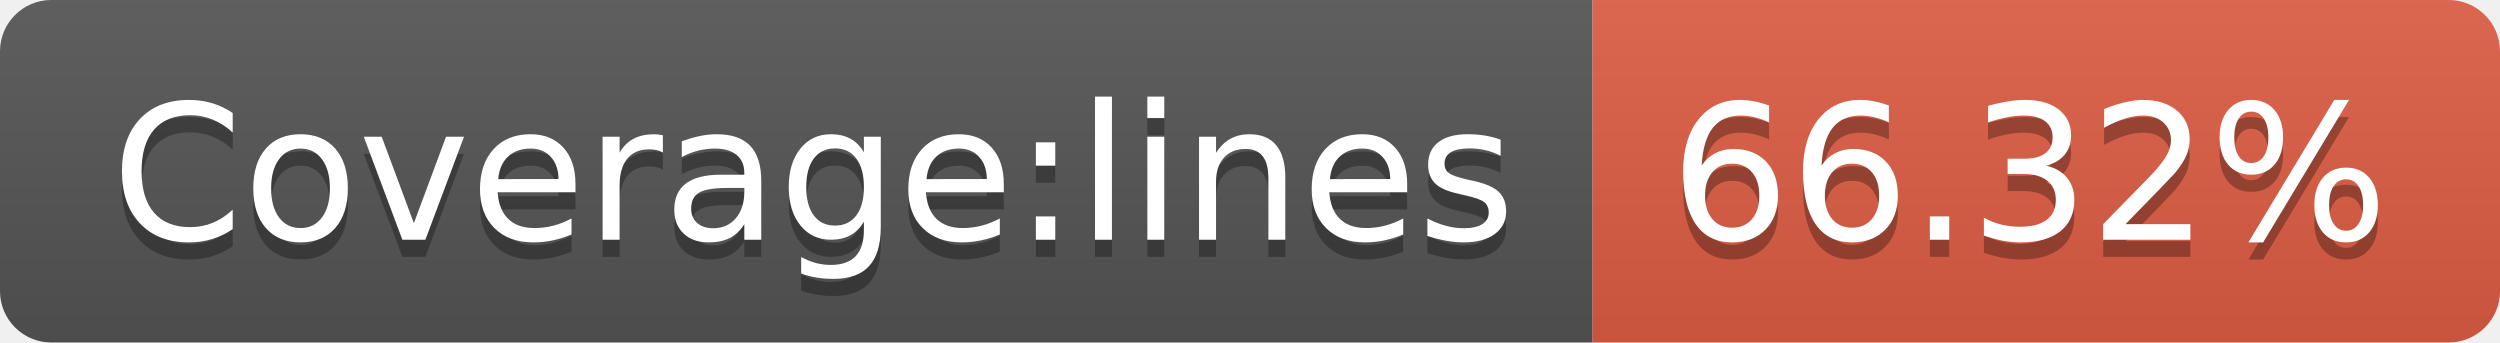
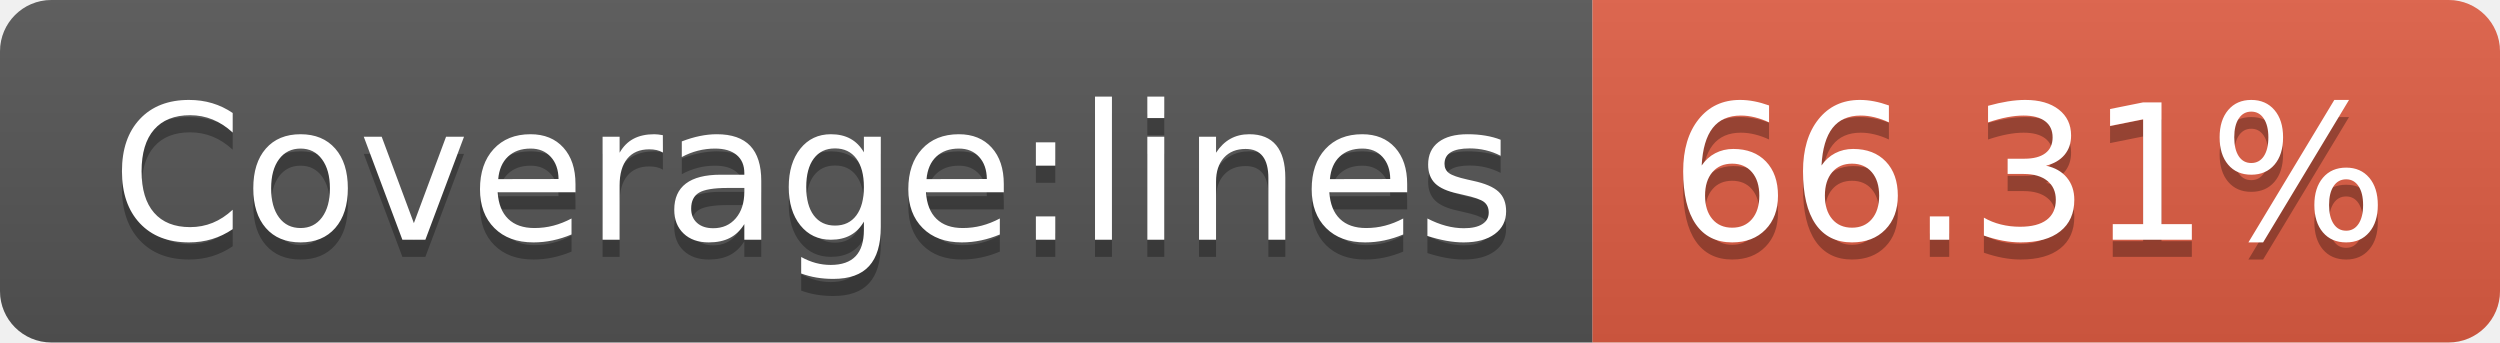
- <svg xmlns="http://www.w3.org/2000/svg" width="146" height="20" role="img" aria-label="Coverage:lines: 66.32%">
+ <svg xmlns="http://www.w3.org/2000/svg" width="146" height="20" role="img" aria-label="Coverage:lines: 66.31%">
  <linearGradient id="s" x2="0" y2="100%">
    <stop offset="0" stop-color="#bbb" stop-opacity=".1" />
    <stop offset="1" stop-opacity=".1" />
  </linearGradient>
  <clipPath id="r">
    <rect width="146" height="20" rx="3" fill="#fff" />
  </clipPath>
  <g clip-path="url(#r)">
    <rect width="93" height="20" fill="#555" />
    <rect x="93" width="53" height="20" fill="#e05d44" />
    <rect width="146" height="20" fill="url(#s)" />
  </g>
  <g fill="#fff" text-anchor="middle" font-family="Verdana,Geneva,DejaVu Sans,sans-serif" text-rendering="geometricPrecision" font-size="110">
    <text aria-hidden="true" x="475" y="150" fill="#010101" fill-opacity=".3" transform="scale(.1)" textLength="830">Coverage:lines</text>
    <text x="475" y="140" transform="scale(.1)" fill="#fff" textLength="830">Coverage:lines</text>
-     <text aria-hidden="true" x="1185" y="150" fill="#010101" fill-opacity=".3" transform="scale(.1)" textLength="430">66.32%</text>
-     <text x="1185" y="140" transform="scale(.1)" fill="#fff" textLength="430">66.32%</text>
+     <text aria-hidden="true" x="1185" y="150" fill="#010101" fill-opacity=".3" transform="scale(.1)" textLength="430">66.31%</text>
+     <text x="1185" y="140" transform="scale(.1)" fill="#fff" textLength="430">66.31%</text>
  </g>
</svg>
